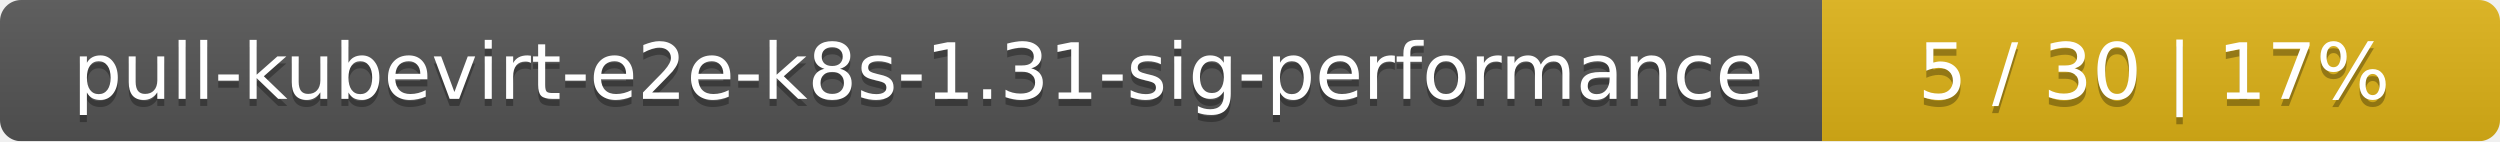
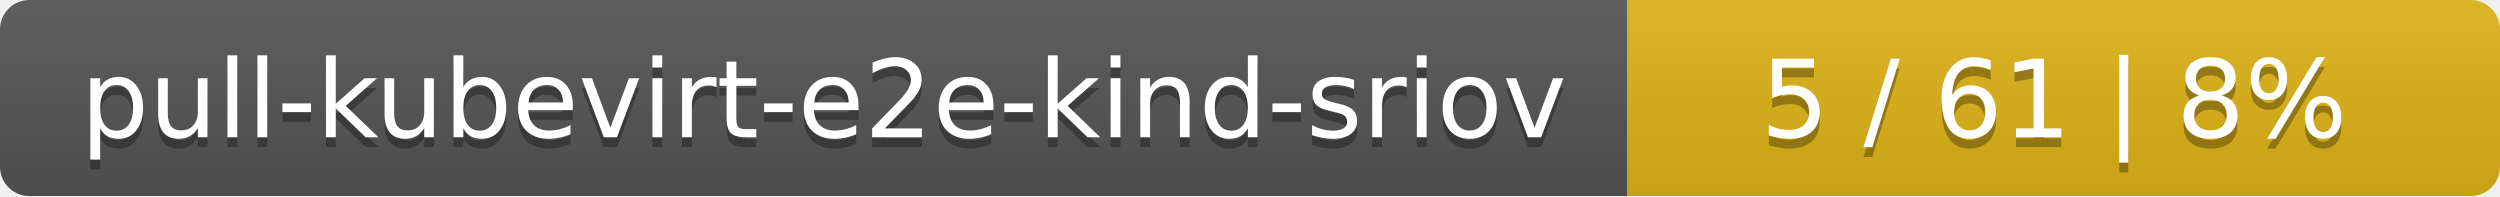
- <svg xmlns="http://www.w3.org/2000/svg" width="354" height="20">
+ <svg xmlns="http://www.w3.org/2000/svg" width="255" height="20">
  <linearGradient id="smooth" x2="0" y2="100%">
    <stop offset="0" stop-color="#bbb" stop-opacity=".1" />
    <stop offset="1" stop-opacity=".1" />
  </linearGradient>
  <mask id="round">
-     <rect width="354" height="20" rx="3" fill="#fff" />
+     <rect width="255" height="20" rx="3" fill="#fff" />
  </mask>
  <g mask="url(#round)">
-     <rect width="258" height="20" fill="#555" />
-     <rect x="258" width="96" height="20" fill="#dfb317" />
-     <rect width="354" height="20" fill="url(#smooth)" />
+     <rect width="166" height="20" fill="#555" />
+     <rect x="166" width="89" height="20" fill="#dfb317" />
+     <rect width="255" height="20" fill="url(#smooth)" />
  </g>
  <g fill="#fff" text-anchor="middle" font-family="DejaVu Sans,Verdana,Geneva,sans-serif" font-size="11">
-     <text x="130" y="15" fill="#010101" fill-opacity=".3">pull-kubevirt-e2e-k8s-1.31-sig-performance</text>
-     <text x="130" y="14">pull-kubevirt-e2e-k8s-1.31-sig-performance</text>
-     <text x="305" y="15" fill="#010101" fill-opacity=".3">5 / 30    |    17%</text>
-     <text x="305" y="14">5 / 30    |    17%</text>
+     <text x="84" y="15" fill="#010101" fill-opacity=".3">pull-kubevirt-e2e-kind-sriov</text>
+     <text x="84" y="14">pull-kubevirt-e2e-kind-sriov</text>
+     <text x="209.5" y="15" fill="#010101" fill-opacity=".3">5 / 61    |    8%</text>
+     <text x="209.5" y="14">5 / 61    |    8%</text>
  </g>
</svg>
